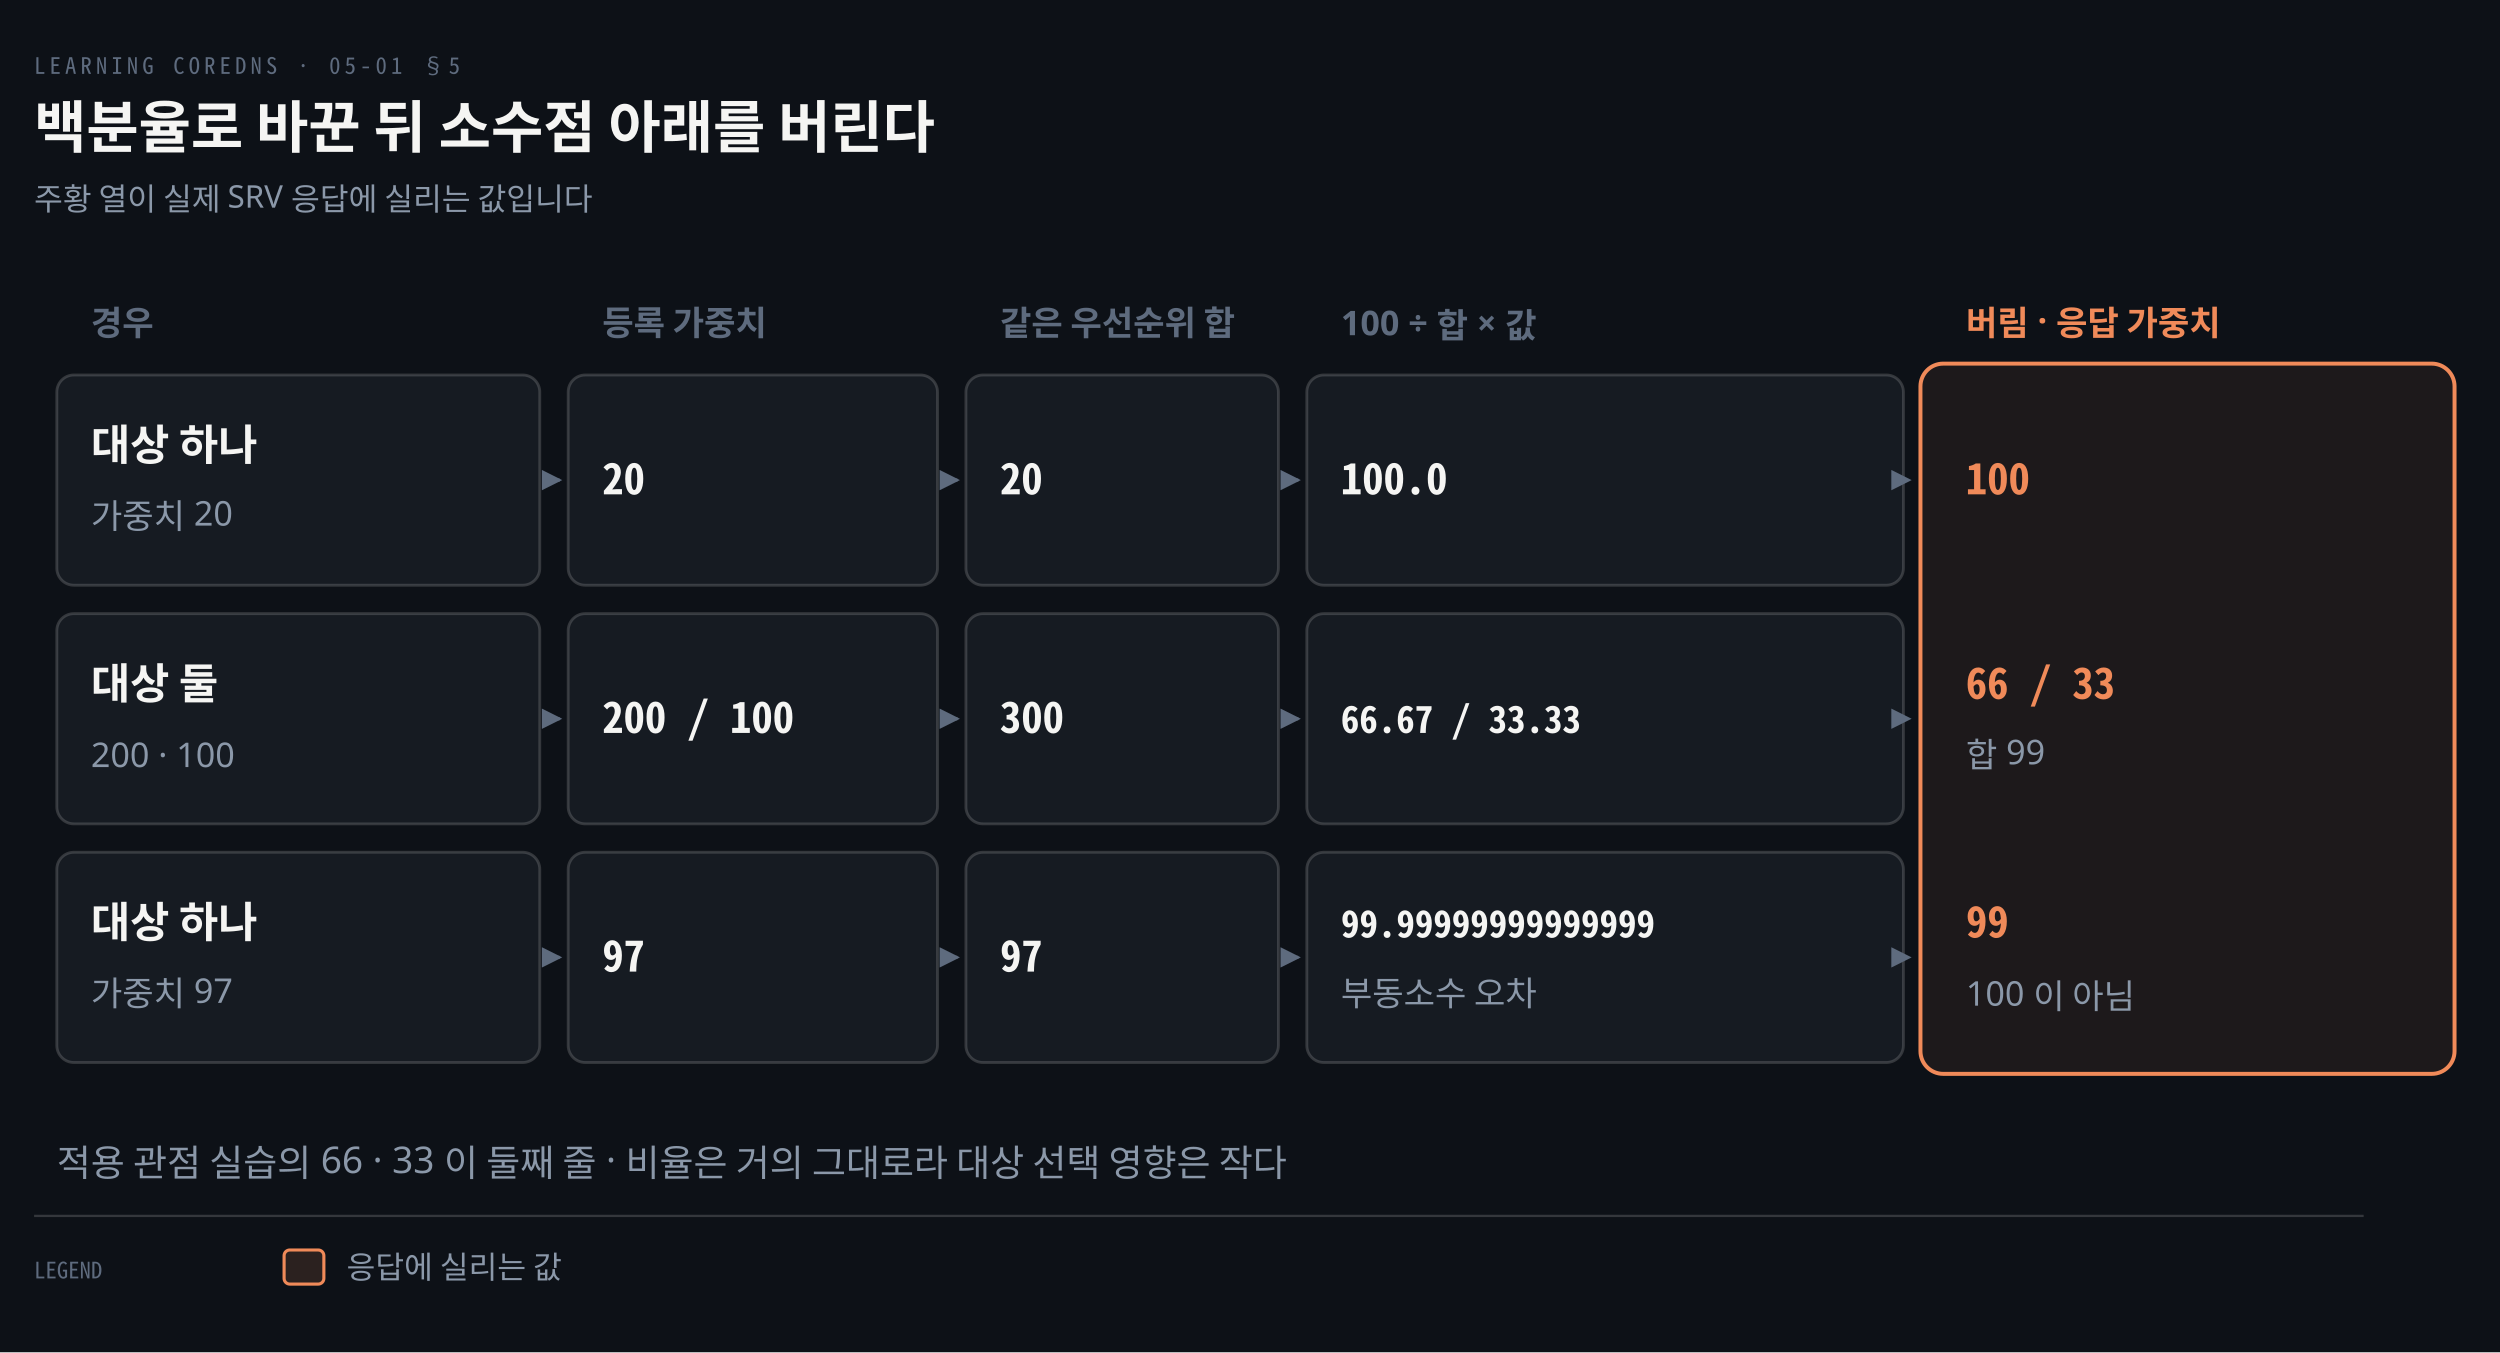
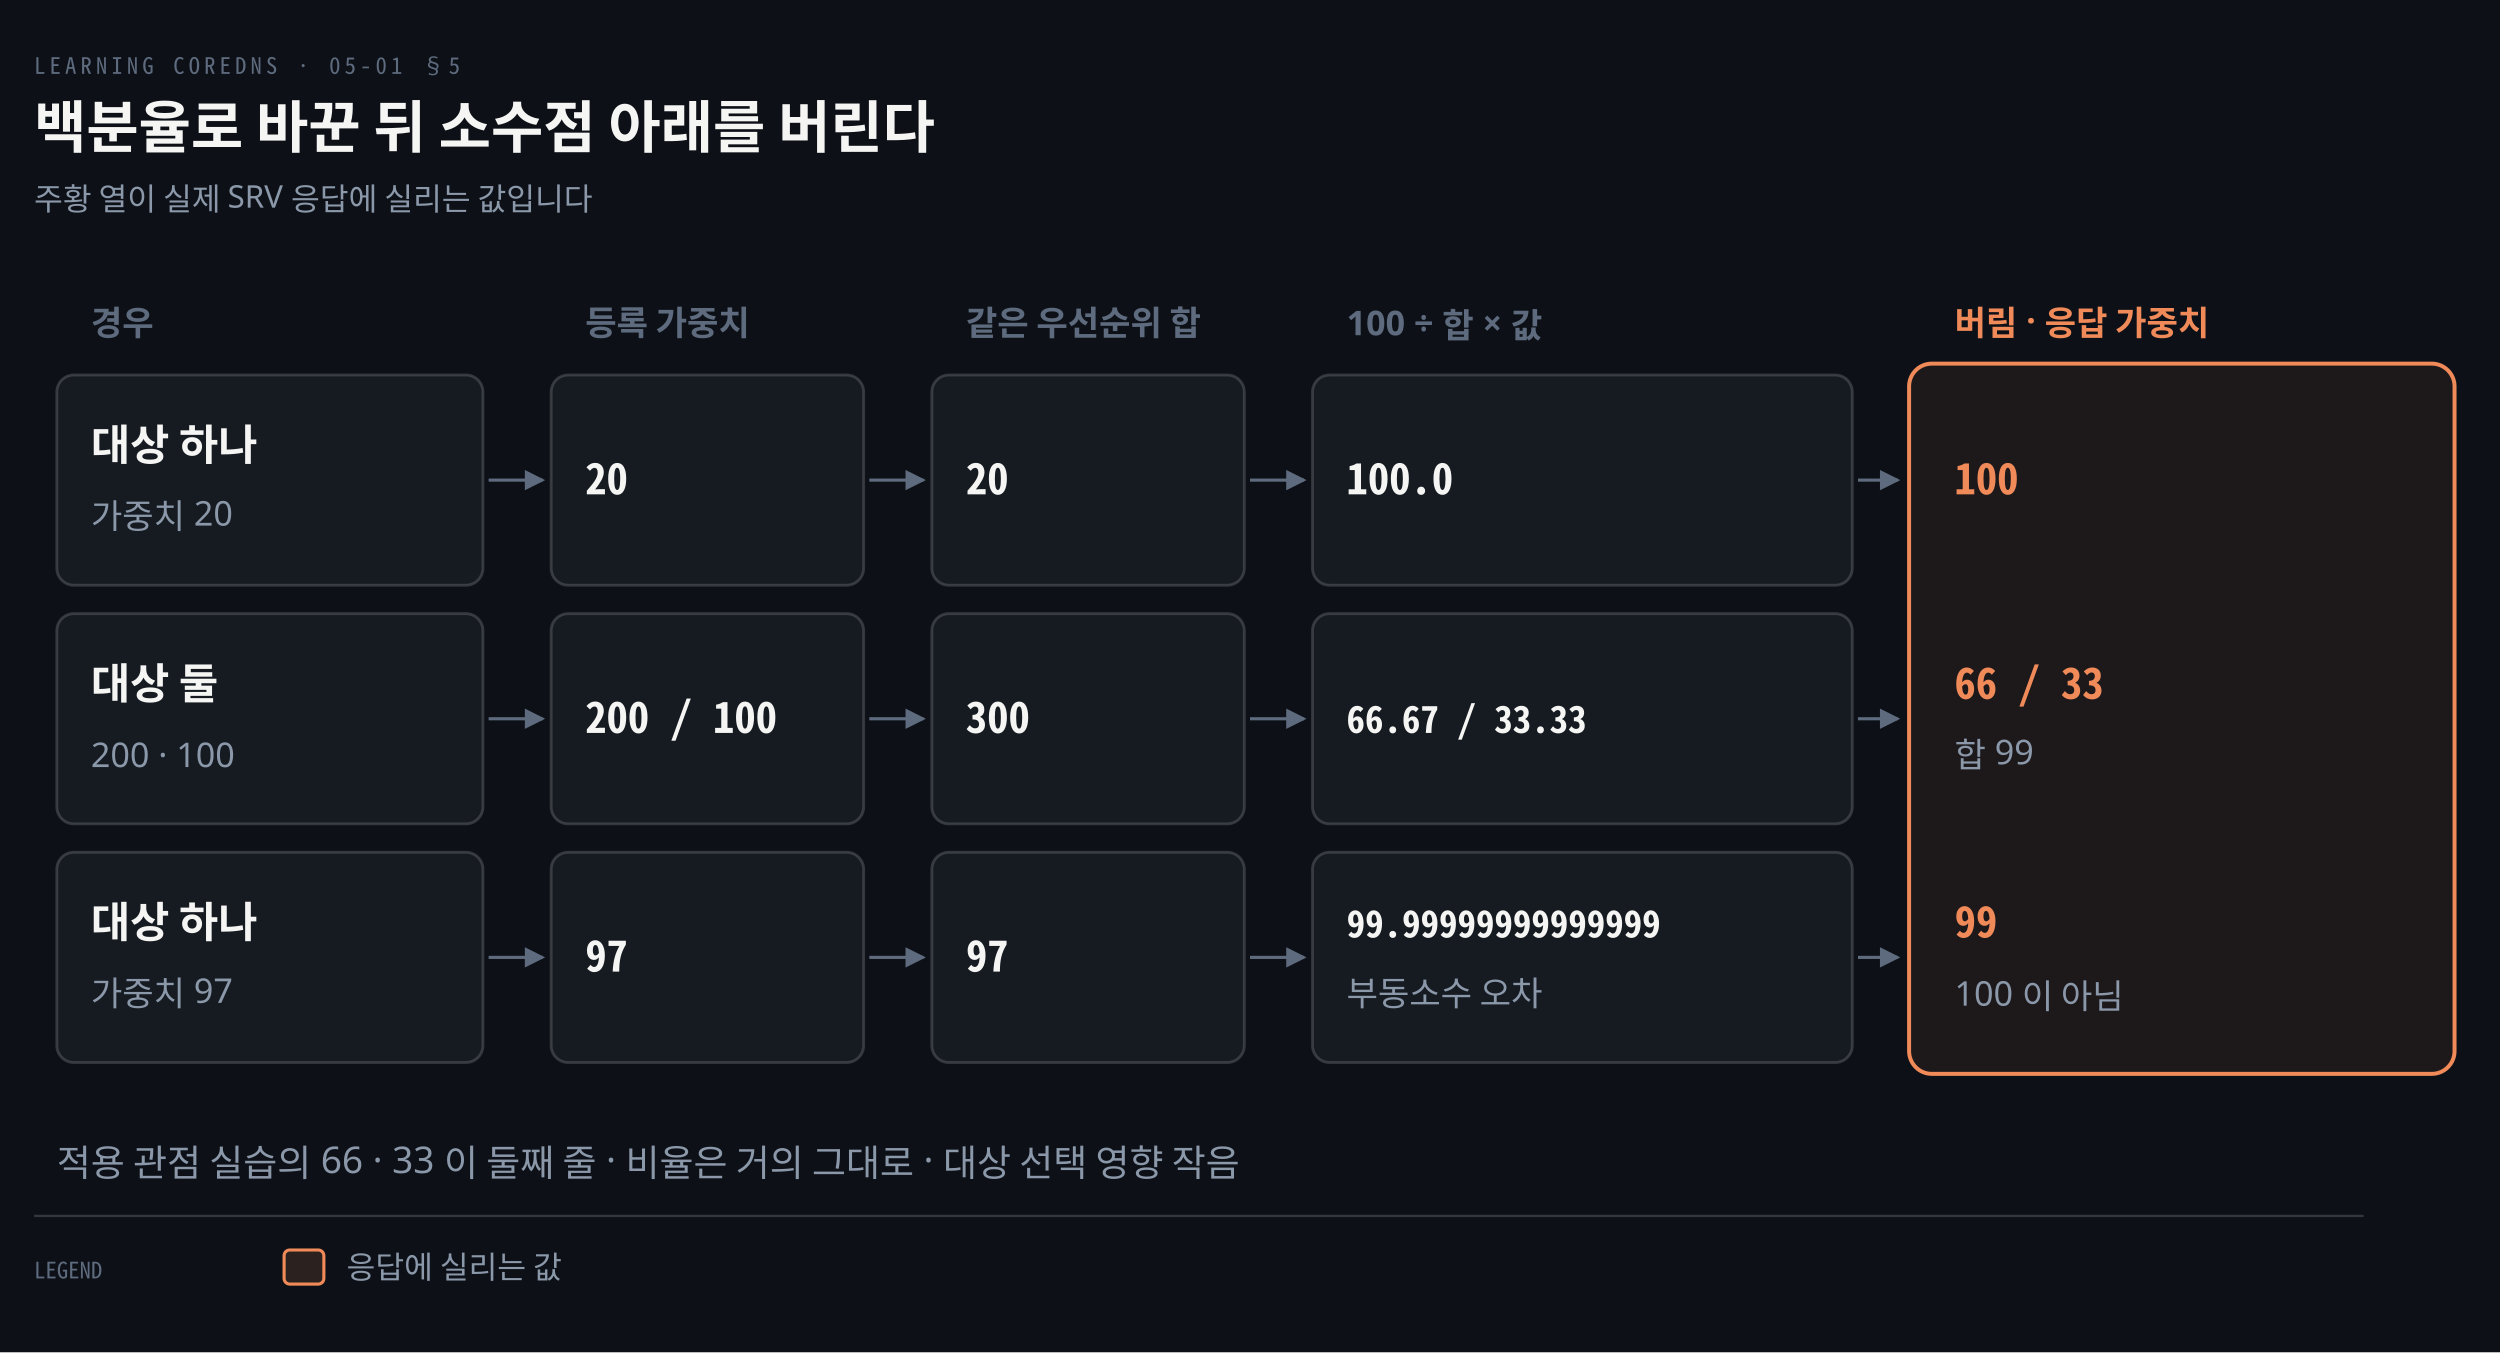
<svg xmlns="http://www.w3.org/2000/svg" viewBox="0 0 880 476" width="100%" role="img" aria-labelledby="dt dd">
  <defs>
    <marker id="ar" viewBox="0 0 8 8" refX="7" refY="4" markerWidth="6.5" markerHeight="6.5" orient="auto">
      <path d="M0 0 L8 4 L0 8 z" fill="#8B98A9" />
    </marker>
    <marker id="ok" viewBox="0 0 8 8" refX="7" refY="4" markerWidth="6.5" markerHeight="6.5" orient="auto">
      <path d="M0 0 L8 4 L0 8 z" fill="#3FB98C" />
    </marker>
    <marker id="warn" viewBox="0 0 8 8" refX="7" refY="4" markerWidth="6.5" markerHeight="6.5" orient="auto">
      <path d="M0 0 L8 4 L0 8 z" fill="#E3B341" />
    </marker>
    <marker id="bad" viewBox="0 0 8 8" refX="7" refY="4" markerWidth="6.5" markerHeight="6.5" orient="auto">
      <path d="M0 0 L8 4 L0 8 z" fill="#F0616D" />
    </marker>
    <marker id="info" viewBox="0 0 8 8" refX="7" refY="4" markerWidth="6.5" markerHeight="6.5" orient="auto">
      <path d="M0 0 L8 4 L0 8 z" fill="#6A95D8" />
    </marker>
    <marker id="acc" viewBox="0 0 8 8" refX="7" refY="4" markerWidth="6.5" markerHeight="6.5" orient="auto">
      <path d="M0 0 L8 4 L0 8 z" fill="#F08A59" />
    </marker>
    <marker id="soft" viewBox="0 0 8 8" refX="7" refY="4" markerWidth="6.5" markerHeight="6.5" orient="auto">
      <path d="M0 0 L8 4 L0 8 z" fill="#5E6B7E" />
    </marker>
  </defs>
  <rect width="880" height="476" fill="#0D1117" />
  <text x="12" y="26" font-family="'Geist Mono','Noto Sans Mono CJK KR',monospace" font-size="8" letter-spacing="0.18em" fill="#5E6B7E">LEARNING COREDNS · 05-01 §5</text>
  <text x="12" y="52" font-family="'Geist','Apple SD Gothic Neo','Noto Sans KR','Malgun Gothic',sans-serif" font-size="20" font-weight="600" fill="#F5F5F3">백분율로 바꾼 뒤 소수점 아래를 버린다</text>
  <text x="12" y="74" font-family="'Geist','Apple SD Gothic Neo','Noto Sans KR','Malgun Gothic',sans-serif" font-size="11" fill="#8B98A9">주황 열이 실제 SRV 응답에 실리는 값입니다</text>
  <text x="32" y="118" text-anchor="start" font-family="'Geist','Apple SD Gothic Neo','Noto Sans KR','Malgun Gothic',sans-serif" font-size="12" font-weight="600" fill="#5E6B7E">경우</text>
-   <text x="212" y="118" text-anchor="start" font-family="'Geist','Apple SD Gothic Neo','Noto Sans KR','Malgun Gothic',sans-serif" font-size="12" font-weight="600" fill="#5E6B7E">등록 가중치</text>
-   <text x="352" y="118" text-anchor="start" font-family="'Geist','Apple SD Gothic Neo','Noto Sans KR','Malgun Gothic',sans-serif" font-size="12" font-weight="600" fill="#5E6B7E">같은 우선순위 합</text>
-   <text x="472" y="118" text-anchor="start" font-family="'Geist','Apple SD Gothic Neo','Noto Sans KR','Malgun Gothic',sans-serif" font-size="12" font-weight="600" fill="#5E6B7E">100 ÷ 합 × 값</text>
-   <text x="692" y="118" text-anchor="start" font-family="'Geist','Apple SD Gothic Neo','Noto Sans KR','Malgun Gothic',sans-serif" font-size="12" font-weight="600" fill="#F08A59">버림 · 응답 가중치</text>
-   <rect x="676" y="128" width="188" height="250" rx="8" fill="#F08A5912" stroke="#F08A59" stroke-width="1.4" />
-   <rect x="20" y="132" width="170" height="74" rx="6" fill="#161B22" stroke="rgba(191,192,192,0.22)" stroke-width="1.0" />
+   <text x="206" y="118" text-anchor="start" font-family="'Geist','Apple SD Gothic Neo','Noto Sans KR','Malgun Gothic',sans-serif" font-size="12" font-weight="600" fill="#5E6B7E">등록 가중치</text>
+   <text x="340" y="118" text-anchor="start" font-family="'Geist','Apple SD Gothic Neo','Noto Sans KR','Malgun Gothic',sans-serif" font-size="12" font-weight="600" fill="#5E6B7E">같은 우선순위 합</text>
+   <text x="474" y="118" text-anchor="start" font-family="'Geist','Apple SD Gothic Neo','Noto Sans KR','Malgun Gothic',sans-serif" font-size="12" font-weight="600" fill="#5E6B7E">100 ÷ 합 × 값</text>
+   <text x="688" y="118" text-anchor="start" font-family="'Geist','Apple SD Gothic Neo','Noto Sans KR','Malgun Gothic',sans-serif" font-size="12" font-weight="600" fill="#F08A59">버림 · 응답 가중치</text>
+   <rect x="672" y="128" width="192" height="250" rx="8" fill="#F08A5912" stroke="#F08A59" stroke-width="1.4" />
+   <rect x="20" y="132" width="150" height="74" rx="6" fill="#161B22" stroke="rgba(191,192,192,0.22)" stroke-width="1.0" />
  <text x="32" y="162" text-anchor="start" font-family="'Geist','Apple SD Gothic Neo','Noto Sans KR','Malgun Gothic',sans-serif" font-size="15" font-weight="600" fill="#F5F5F3">대상 하나</text>
  <text x="32" y="186" text-anchor="start" font-family="'Geist','Apple SD Gothic Neo','Noto Sans KR','Malgun Gothic',sans-serif" font-size="12" font-weight="400" fill="#8B98A9">가중치 20</text>
-   <path d="M 192 169.0 L 197 169.0" fill="none" stroke="#5E6B7E" stroke-width="1.1" marker-end="url(#soft)" />
-   <rect x="200" y="132" width="130" height="74" rx="6" fill="#161B22" stroke="rgba(191,192,192,0.22)" stroke-width="1.0" />
-   <text x="212" y="174" text-anchor="start" font-family="'Geist Mono','Noto Sans Mono CJK KR',monospace" font-size="15" font-weight="600" fill="#F5F5F3">20</text>
-   <path d="M 332 169.0 L 337 169.0" fill="none" stroke="#5E6B7E" stroke-width="1.1" marker-end="url(#soft)" />
-   <rect x="340" y="132" width="110" height="74" rx="6" fill="#161B22" stroke="rgba(191,192,192,0.22)" stroke-width="1.0" />
-   <text x="352" y="174" text-anchor="start" font-family="'Geist Mono','Noto Sans Mono CJK KR',monospace" font-size="15" font-weight="600" fill="#F5F5F3">20</text>
-   <path d="M 452 169.0 L 457 169.0" fill="none" stroke="#5E6B7E" stroke-width="1.1" marker-end="url(#soft)" />
-   <rect x="460" y="132" width="210" height="74" rx="6" fill="#161B22" stroke="rgba(191,192,192,0.22)" stroke-width="1.0" />
-   <text x="472" y="174" text-anchor="start" font-family="'Geist Mono','Noto Sans Mono CJK KR',monospace" font-size="15" font-weight="600" fill="#F5F5F3">100.0</text>
-   <path d="M 672 169.0 L 672 169.0" fill="none" stroke="#5E6B7E" stroke-width="1.1" marker-end="url(#soft)" />
-   <text x="692" y="174" text-anchor="start" font-family="'Geist Mono','Noto Sans Mono CJK KR',monospace" font-size="15" font-weight="600" fill="#F08A59">100</text>
-   <rect x="20" y="216" width="170" height="74" rx="6" fill="#161B22" stroke="rgba(191,192,192,0.22)" stroke-width="1.0" />
+   <path d="M 172 169.0 L 191 169.0" fill="none" stroke="#5E6B7E" stroke-width="1.1" marker-end="url(#soft)" />
+   <rect x="194" y="132" width="110" height="74" rx="6" fill="#161B22" stroke="rgba(191,192,192,0.22)" stroke-width="1.0" />
+   <text x="206" y="174" text-anchor="start" font-family="'Geist Mono','Noto Sans Mono CJK KR',monospace" font-size="15" font-weight="600" fill="#F5F5F3">20</text>
+   <path d="M 306 169.0 L 325 169.0" fill="none" stroke="#5E6B7E" stroke-width="1.1" marker-end="url(#soft)" />
+   <rect x="328" y="132" width="110" height="74" rx="6" fill="#161B22" stroke="rgba(191,192,192,0.22)" stroke-width="1.0" />
+   <text x="340" y="174" text-anchor="start" font-family="'Geist Mono','Noto Sans Mono CJK KR',monospace" font-size="15" font-weight="600" fill="#F5F5F3">20</text>
+   <path d="M 440 169.0 L 459 169.0" fill="none" stroke="#5E6B7E" stroke-width="1.1" marker-end="url(#soft)" />
+   <rect x="462" y="132" width="190" height="74" rx="6" fill="#161B22" stroke="rgba(191,192,192,0.22)" stroke-width="1.0" />
+   <text x="474" y="174" text-anchor="start" font-family="'Geist Mono','Noto Sans Mono CJK KR',monospace" font-size="15" font-weight="600" fill="#F5F5F3">100.0</text>
+   <path d="M 654 169.0 L 668 169.0" fill="none" stroke="#5E6B7E" stroke-width="1.1" marker-end="url(#soft)" />
+   <text x="688" y="174" text-anchor="start" font-family="'Geist Mono','Noto Sans Mono CJK KR',monospace" font-size="15" font-weight="600" fill="#F08A59">100</text>
+   <rect x="20" y="216" width="150" height="74" rx="6" fill="#161B22" stroke="rgba(191,192,192,0.22)" stroke-width="1.0" />
  <text x="32" y="246" text-anchor="start" font-family="'Geist','Apple SD Gothic Neo','Noto Sans KR','Malgun Gothic',sans-serif" font-size="15" font-weight="600" fill="#F5F5F3">대상 둘</text>
  <text x="32" y="270" text-anchor="start" font-family="'Geist','Apple SD Gothic Neo','Noto Sans KR','Malgun Gothic',sans-serif" font-size="12" font-weight="400" fill="#8B98A9">200 · 100</text>
-   <path d="M 192 253.0 L 197 253.0" fill="none" stroke="#5E6B7E" stroke-width="1.1" marker-end="url(#soft)" />
-   <rect x="200" y="216" width="130" height="74" rx="6" fill="#161B22" stroke="rgba(191,192,192,0.22)" stroke-width="1.0" />
-   <text x="212" y="258" text-anchor="start" font-family="'Geist Mono','Noto Sans Mono CJK KR',monospace" font-size="15" font-weight="600" fill="#F5F5F3">200 / 100</text>
-   <path d="M 332 253.0 L 337 253.0" fill="none" stroke="#5E6B7E" stroke-width="1.1" marker-end="url(#soft)" />
-   <rect x="340" y="216" width="110" height="74" rx="6" fill="#161B22" stroke="rgba(191,192,192,0.22)" stroke-width="1.0" />
-   <text x="352" y="258" text-anchor="start" font-family="'Geist Mono','Noto Sans Mono CJK KR',monospace" font-size="15" font-weight="600" fill="#F5F5F3">300</text>
-   <path d="M 452 253.0 L 457 253.0" fill="none" stroke="#5E6B7E" stroke-width="1.1" marker-end="url(#soft)" />
-   <rect x="460" y="216" width="210" height="74" rx="6" fill="#161B22" stroke="rgba(191,192,192,0.22)" stroke-width="1.0" />
-   <text x="472" y="258" text-anchor="start" font-family="'Geist Mono','Noto Sans Mono CJK KR',monospace" font-size="13" font-weight="600" fill="#F5F5F3">66.67 / 33.33</text>
-   <path d="M 672 253.0 L 672 253.0" fill="none" stroke="#5E6B7E" stroke-width="1.1" marker-end="url(#soft)" />
-   <text x="692" y="246" text-anchor="start" font-family="'Geist Mono','Noto Sans Mono CJK KR',monospace" font-size="15" font-weight="600" fill="#F08A59">66 / 33</text>
-   <text x="692" y="270" text-anchor="start" font-family="'Geist','Apple SD Gothic Neo','Noto Sans KR','Malgun Gothic',sans-serif" font-size="12" font-weight="400" fill="#8B98A9">합 99</text>
-   <rect x="20" y="300" width="170" height="74" rx="6" fill="#161B22" stroke="rgba(191,192,192,0.22)" stroke-width="1.0" />
+   <path d="M 172 253.0 L 191 253.0" fill="none" stroke="#5E6B7E" stroke-width="1.1" marker-end="url(#soft)" />
+   <rect x="194" y="216" width="110" height="74" rx="6" fill="#161B22" stroke="rgba(191,192,192,0.22)" stroke-width="1.0" />
+   <text x="206" y="258" text-anchor="start" font-family="'Geist Mono','Noto Sans Mono CJK KR',monospace" font-size="15" font-weight="600" fill="#F5F5F3">200 / 100</text>
+   <path d="M 306 253.0 L 325 253.0" fill="none" stroke="#5E6B7E" stroke-width="1.1" marker-end="url(#soft)" />
+   <rect x="328" y="216" width="110" height="74" rx="6" fill="#161B22" stroke="rgba(191,192,192,0.22)" stroke-width="1.0" />
+   <text x="340" y="258" text-anchor="start" font-family="'Geist Mono','Noto Sans Mono CJK KR',monospace" font-size="15" font-weight="600" fill="#F5F5F3">300</text>
+   <path d="M 440 253.0 L 459 253.0" fill="none" stroke="#5E6B7E" stroke-width="1.1" marker-end="url(#soft)" />
+   <rect x="462" y="216" width="190" height="74" rx="6" fill="#161B22" stroke="rgba(191,192,192,0.22)" stroke-width="1.0" />
+   <text x="474" y="258" text-anchor="start" font-family="'Geist Mono','Noto Sans Mono CJK KR',monospace" font-size="13" font-weight="600" fill="#F5F5F3">66.67 / 33.33</text>
+   <path d="M 654 253.0 L 668 253.0" fill="none" stroke="#5E6B7E" stroke-width="1.1" marker-end="url(#soft)" />
+   <text x="688" y="246" text-anchor="start" font-family="'Geist Mono','Noto Sans Mono CJK KR',monospace" font-size="15" font-weight="600" fill="#F08A59">66 / 33</text>
+   <text x="688" y="270" text-anchor="start" font-family="'Geist','Apple SD Gothic Neo','Noto Sans KR','Malgun Gothic',sans-serif" font-size="12" font-weight="400" fill="#8B98A9">합 99</text>
+   <rect x="20" y="300" width="150" height="74" rx="6" fill="#161B22" stroke="rgba(191,192,192,0.22)" stroke-width="1.0" />
  <text x="32" y="330" text-anchor="start" font-family="'Geist','Apple SD Gothic Neo','Noto Sans KR','Malgun Gothic',sans-serif" font-size="15" font-weight="600" fill="#F5F5F3">대상 하나</text>
  <text x="32" y="354" text-anchor="start" font-family="'Geist','Apple SD Gothic Neo','Noto Sans KR','Malgun Gothic',sans-serif" font-size="12" font-weight="400" fill="#8B98A9">가중치 97</text>
-   <path d="M 192 337.0 L 197 337.0" fill="none" stroke="#5E6B7E" stroke-width="1.1" marker-end="url(#soft)" />
-   <rect x="200" y="300" width="130" height="74" rx="6" fill="#161B22" stroke="rgba(191,192,192,0.22)" stroke-width="1.0" />
-   <text x="212" y="342" text-anchor="start" font-family="'Geist Mono','Noto Sans Mono CJK KR',monospace" font-size="15" font-weight="600" fill="#F5F5F3">97</text>
-   <path d="M 332 337.0 L 337 337.0" fill="none" stroke="#5E6B7E" stroke-width="1.1" marker-end="url(#soft)" />
-   <rect x="340" y="300" width="110" height="74" rx="6" fill="#161B22" stroke="rgba(191,192,192,0.22)" stroke-width="1.0" />
-   <text x="352" y="342" text-anchor="start" font-family="'Geist Mono','Noto Sans Mono CJK KR',monospace" font-size="15" font-weight="600" fill="#F5F5F3">97</text>
-   <path d="M 452 337.0 L 457 337.0" fill="none" stroke="#5E6B7E" stroke-width="1.1" marker-end="url(#soft)" />
-   <rect x="460" y="300" width="210" height="74" rx="6" fill="#161B22" stroke="rgba(191,192,192,0.22)" stroke-width="1.0" />
-   <text x="472" y="330" text-anchor="start" font-family="'Geist Mono','Noto Sans Mono CJK KR',monospace" font-size="13" font-weight="600" fill="#F5F5F3">99.99999999999999</text>
-   <text x="472" y="354" text-anchor="start" font-family="'Geist','Apple SD Gothic Neo','Noto Sans KR','Malgun Gothic',sans-serif" font-size="12" font-weight="400" fill="#8B98A9">부동소수 오차</text>
-   <path d="M 672 337.0 L 672 337.0" fill="none" stroke="#5E6B7E" stroke-width="1.1" marker-end="url(#soft)" />
-   <text x="692" y="330" text-anchor="start" font-family="'Geist Mono','Noto Sans Mono CJK KR',monospace" font-size="15" font-weight="600" fill="#F08A59">99</text>
-   <text x="692" y="354" text-anchor="start" font-family="'Geist','Apple SD Gothic Neo','Noto Sans KR','Malgun Gothic',sans-serif" font-size="12" font-weight="400" fill="#8B98A9">100 이 아님</text>
-   <text x="20" y="414" text-anchor="start" font-family="'Geist','Apple SD Gothic Neo','Noto Sans KR','Malgun Gothic',sans-serif" font-size="13" font-weight="400" fill="#8B98A9">적용 관점 실습의 66 · 33 이 둘째 줄 · 비율은 거의 그대로라 대상 선택 영향은 작다</text>
+   <path d="M 172 337.0 L 191 337.0" fill="none" stroke="#5E6B7E" stroke-width="1.1" marker-end="url(#soft)" />
+   <rect x="194" y="300" width="110" height="74" rx="6" fill="#161B22" stroke="rgba(191,192,192,0.22)" stroke-width="1.0" />
+   <text x="206" y="342" text-anchor="start" font-family="'Geist Mono','Noto Sans Mono CJK KR',monospace" font-size="15" font-weight="600" fill="#F5F5F3">97</text>
+   <path d="M 306 337.0 L 325 337.0" fill="none" stroke="#5E6B7E" stroke-width="1.1" marker-end="url(#soft)" />
+   <rect x="328" y="300" width="110" height="74" rx="6" fill="#161B22" stroke="rgba(191,192,192,0.22)" stroke-width="1.0" />
+   <text x="340" y="342" text-anchor="start" font-family="'Geist Mono','Noto Sans Mono CJK KR',monospace" font-size="15" font-weight="600" fill="#F5F5F3">97</text>
+   <path d="M 440 337.0 L 459 337.0" fill="none" stroke="#5E6B7E" stroke-width="1.1" marker-end="url(#soft)" />
+   <rect x="462" y="300" width="190" height="74" rx="6" fill="#161B22" stroke="rgba(191,192,192,0.22)" stroke-width="1.0" />
+   <text x="474" y="330" text-anchor="start" font-family="'Geist Mono','Noto Sans Mono CJK KR',monospace" font-size="13" font-weight="600" fill="#F5F5F3">99.99999999999999</text>
+   <text x="474" y="354" text-anchor="start" font-family="'Geist','Apple SD Gothic Neo','Noto Sans KR','Malgun Gothic',sans-serif" font-size="12" font-weight="400" fill="#8B98A9">부동소수 오차</text>
+   <path d="M 654 337.0 L 668 337.0" fill="none" stroke="#5E6B7E" stroke-width="1.1" marker-end="url(#soft)" />
+   <text x="688" y="330" text-anchor="start" font-family="'Geist Mono','Noto Sans Mono CJK KR',monospace" font-size="15" font-weight="600" fill="#F08A59">99</text>
+   <text x="688" y="354" text-anchor="start" font-family="'Geist','Apple SD Gothic Neo','Noto Sans KR','Malgun Gothic',sans-serif" font-size="12" font-weight="400" fill="#8B98A9">100 이 아님</text>
+   <text x="20" y="414" text-anchor="start" font-family="'Geist','Apple SD Gothic Neo','Noto Sans KR','Malgun Gothic',sans-serif" font-size="13" font-weight="400" fill="#8B98A9">적용 관점 실습의 66 · 33 이 둘째 줄 · 비율은 거의 그대로 · 대상 선택 영향 작음</text>
  <line x1="12" y1="428" x2="832" y2="428" stroke="rgba(191,192,192,0.22)" stroke-width="0.8" />
  <text x="12" y="450" text-anchor="start" font-family="'Geist Mono','Noto Sans Mono CJK KR',monospace" font-size="8" font-weight="400" fill="#5E6B7E">LEGEND</text>
  <rect x="100" y="440" width="14" height="12" rx="2" fill="#F08A5922" stroke="#F08A59" stroke-width="1.1" />
  <text x="122" y="450" text-anchor="start" font-family="'Geist','Apple SD Gothic Neo','Noto Sans KR','Malgun Gothic',sans-serif" font-size="11" font-weight="400" fill="#8B98A9">응답에 실리는 값</text>
</svg>
